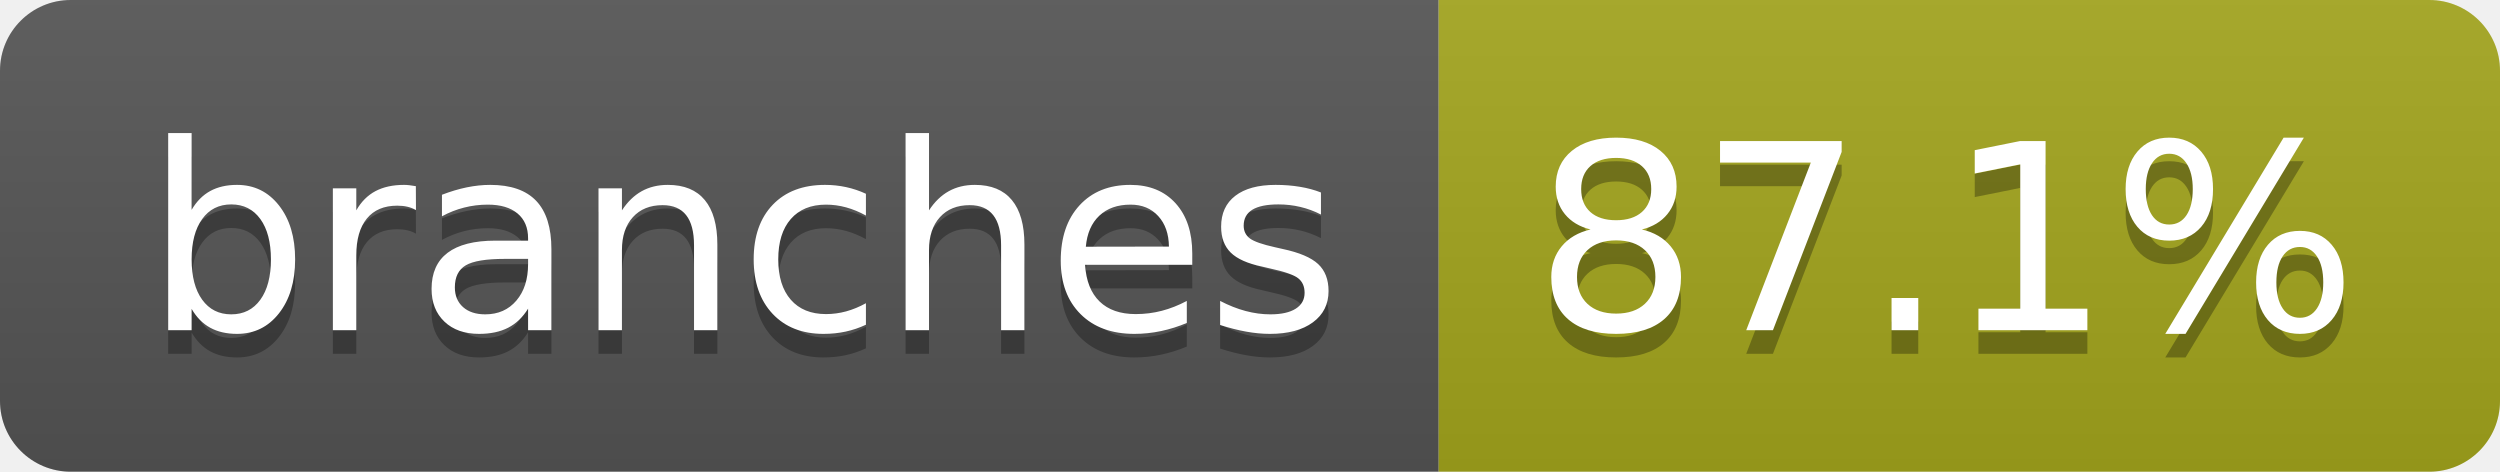
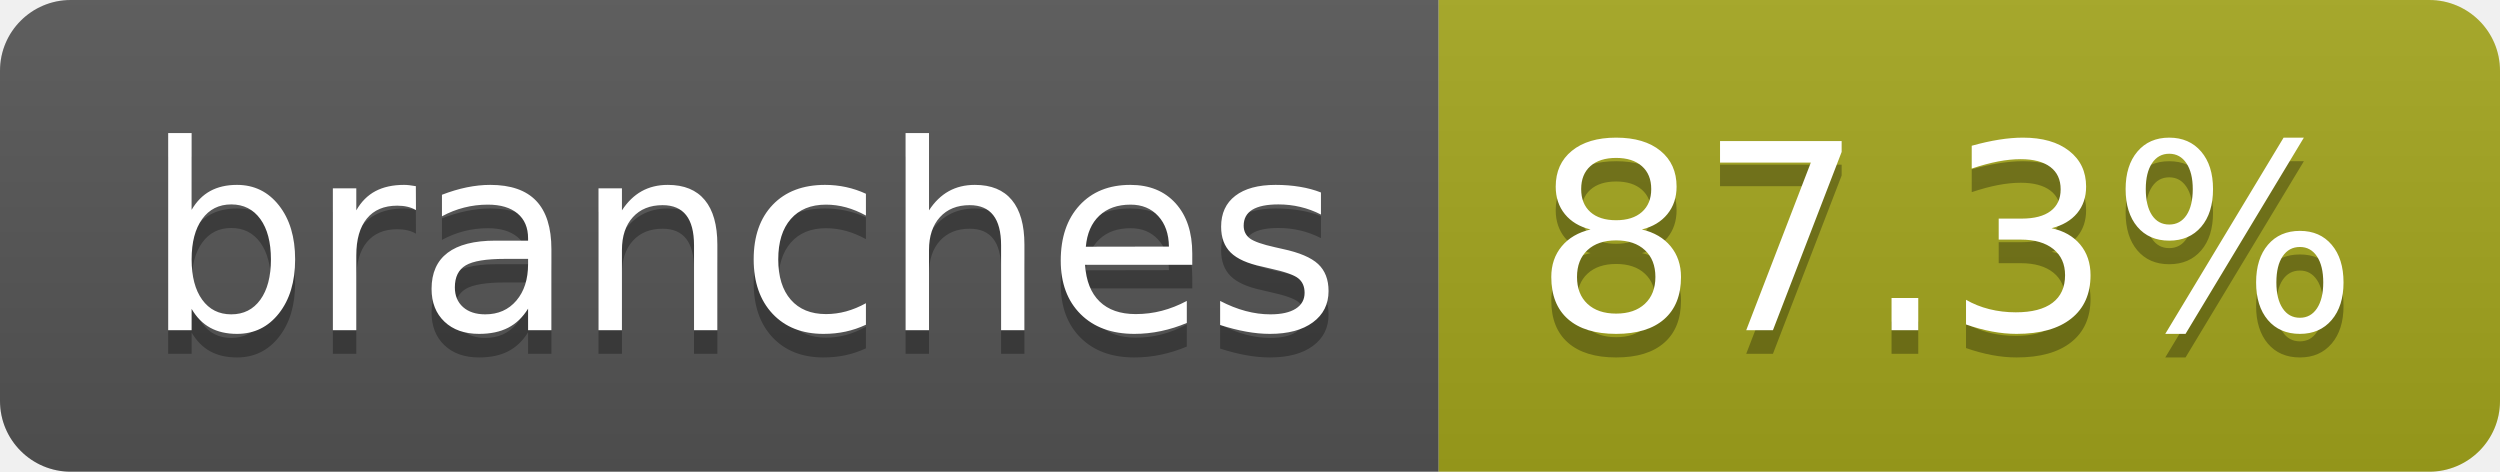
- <svg xmlns="http://www.w3.org/2000/svg" width="106" height="20" role="img" aria-label="branches: 87.1%">
+ <svg xmlns="http://www.w3.org/2000/svg" width="106" height="20" role="img" aria-label="branches: 87.3%">
  <linearGradient id="s" x2="0" y2="100%">
    <stop offset="0" stop-color="#bbb" stop-opacity=".1" />
    <stop offset="1" stop-opacity=".1" />
  </linearGradient>
  <clipPath id="r">
    <rect width="106" height="20" rx="3" fill="#fff" />
  </clipPath>
  <g clip-path="url(#r)">
    <rect width="61" height="20" fill="#555" />
    <rect x="61" width="45" height="20" fill="#a4a61d" />
    <rect width="106" height="20" fill="url(#s)" />
  </g>
  <g fill="#fff" text-anchor="middle" font-family="Verdana,Geneva,DejaVu Sans,sans-serif" text-rendering="geometricPrecision" font-size="110">
    <text aria-hidden="true" x="315" y="150" fill="#010101" fill-opacity=".3" transform="scale(.1)" textLength="507">branches</text>
    <text x="315" y="140" transform="scale(.1)" fill="#fff" textLength="507">branches</text>
-     <text aria-hidden="true" x="825" y="150" fill="#010101" fill-opacity=".3" transform="scale(.1)" textLength="350">87.1%</text>
-     <text x="825" y="140" transform="scale(.1)" fill="#fff" textLength="350">87.1%</text>
+     <text aria-hidden="true" x="825" y="150" fill="#010101" fill-opacity=".3" transform="scale(.1)" textLength="350">87.3%</text>
+     <text x="825" y="140" transform="scale(.1)" fill="#fff" textLength="350">87.3%</text>
  </g>
</svg>
